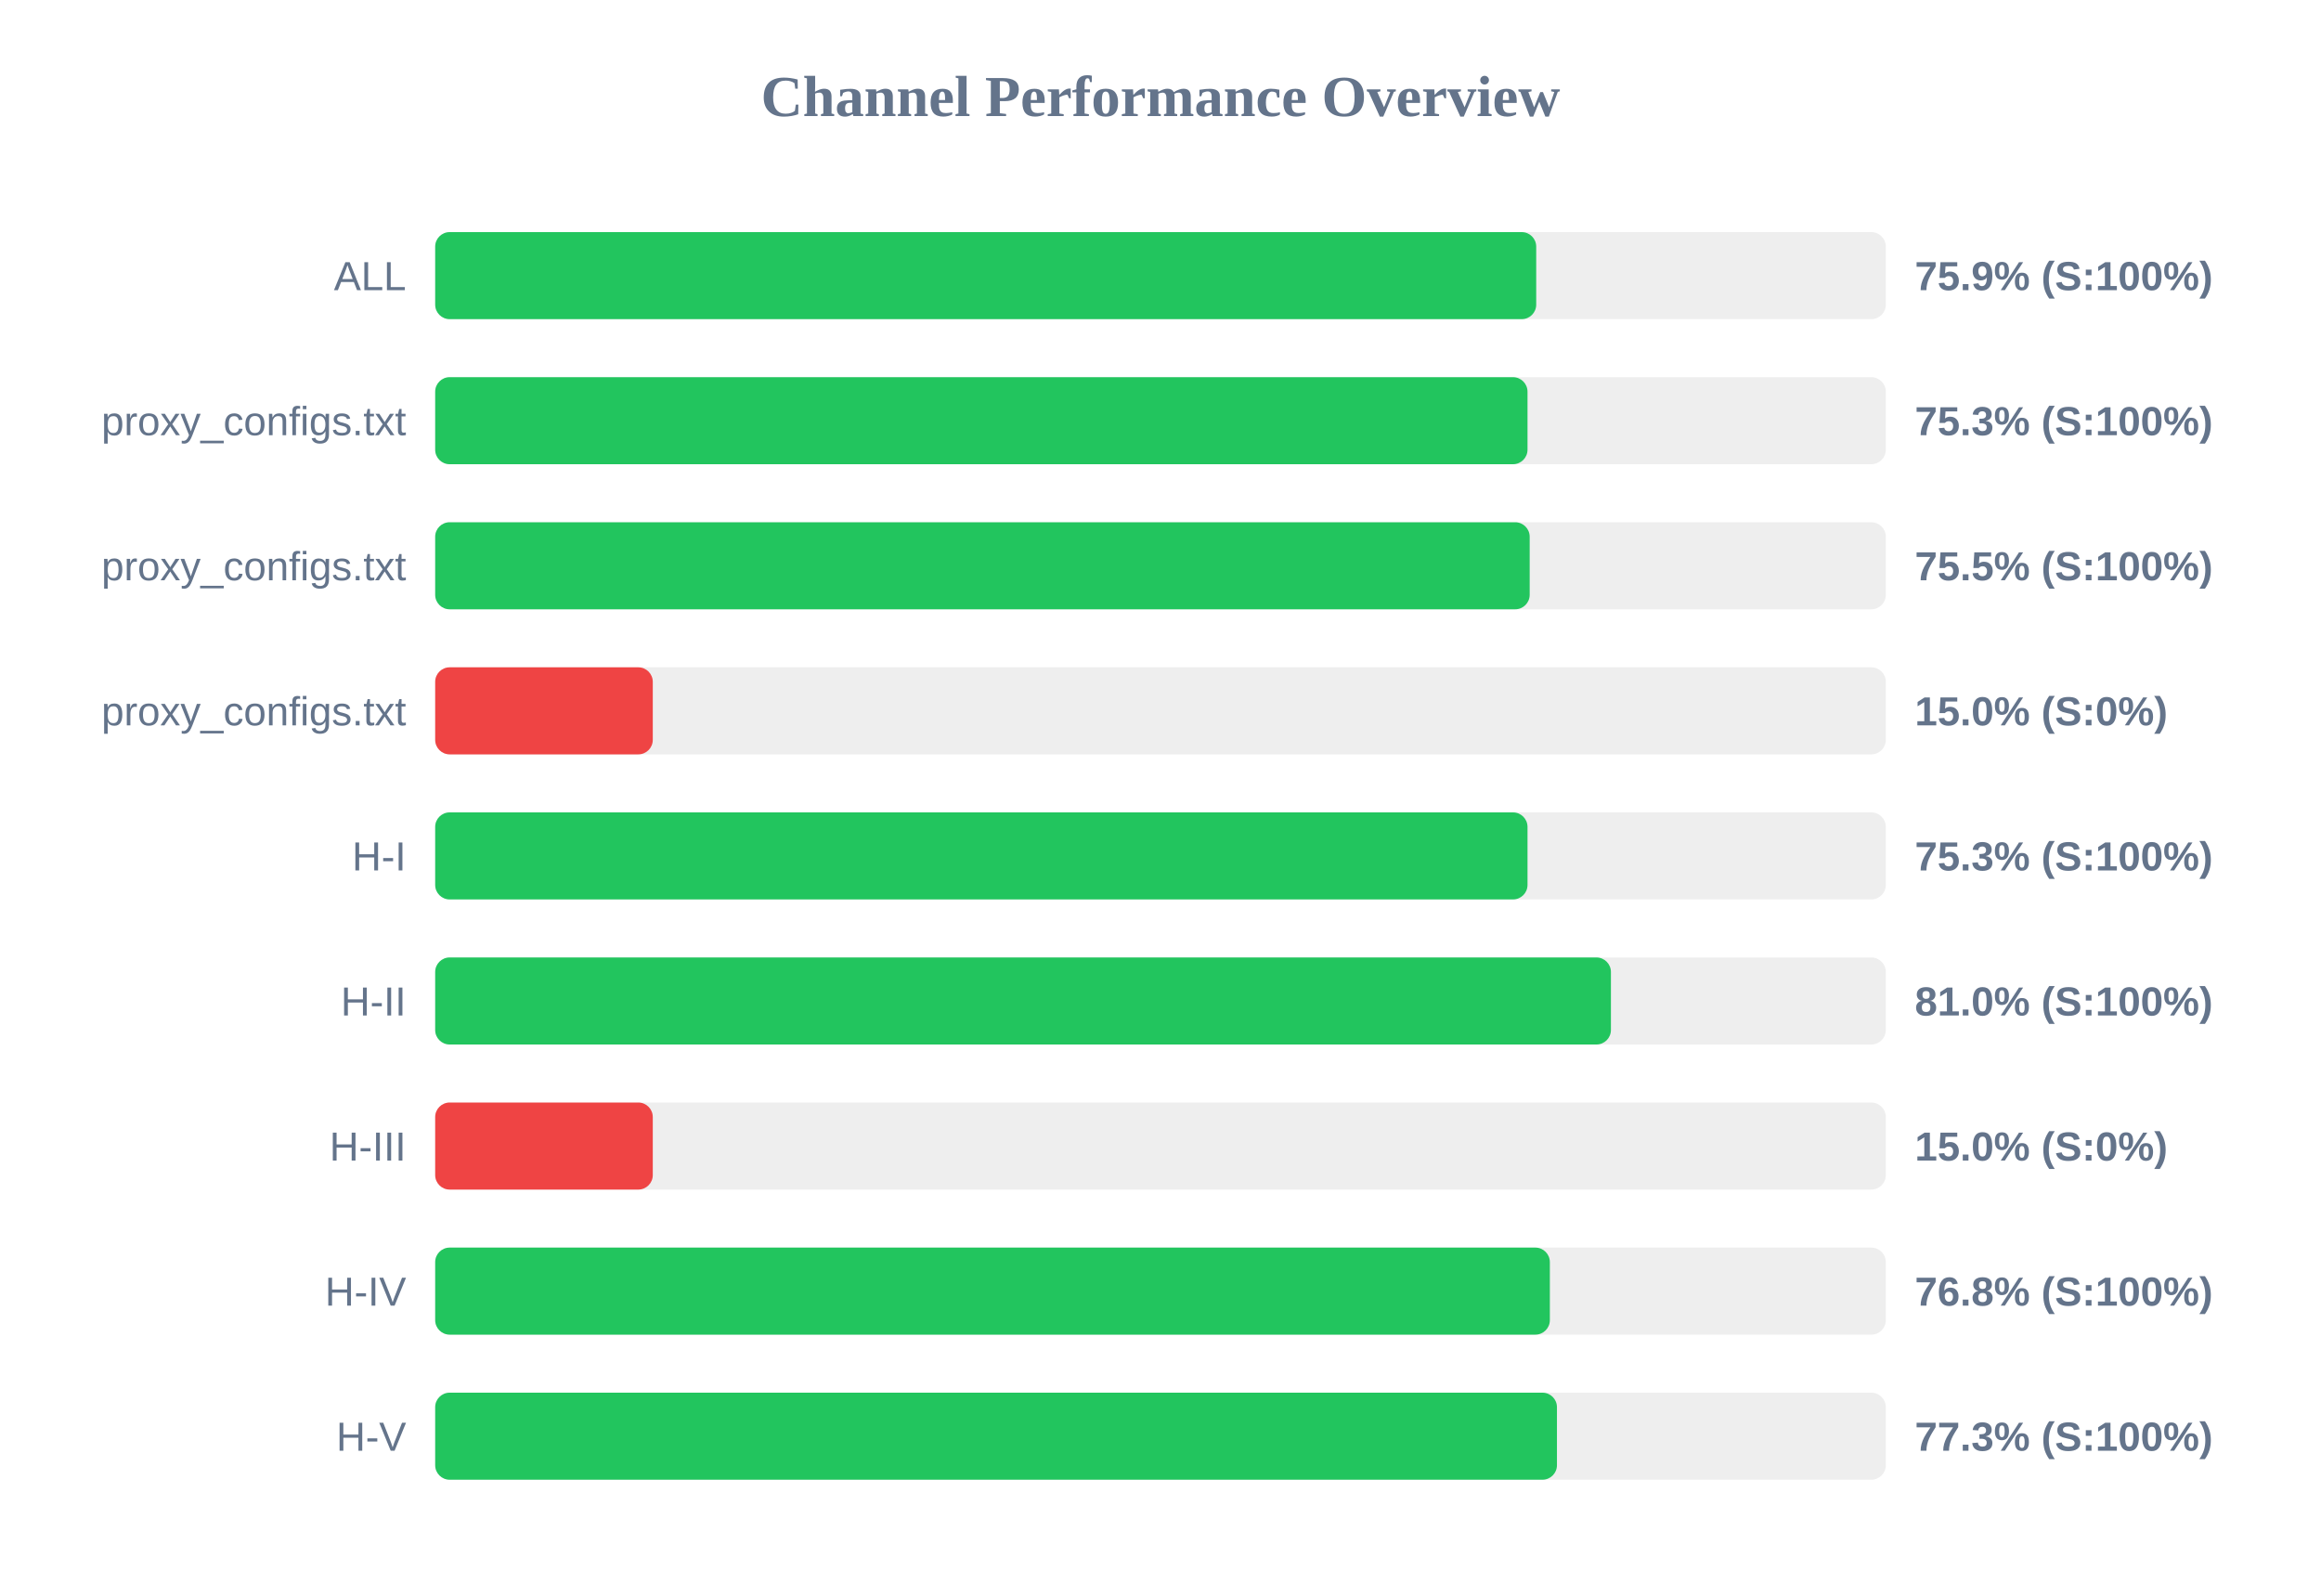
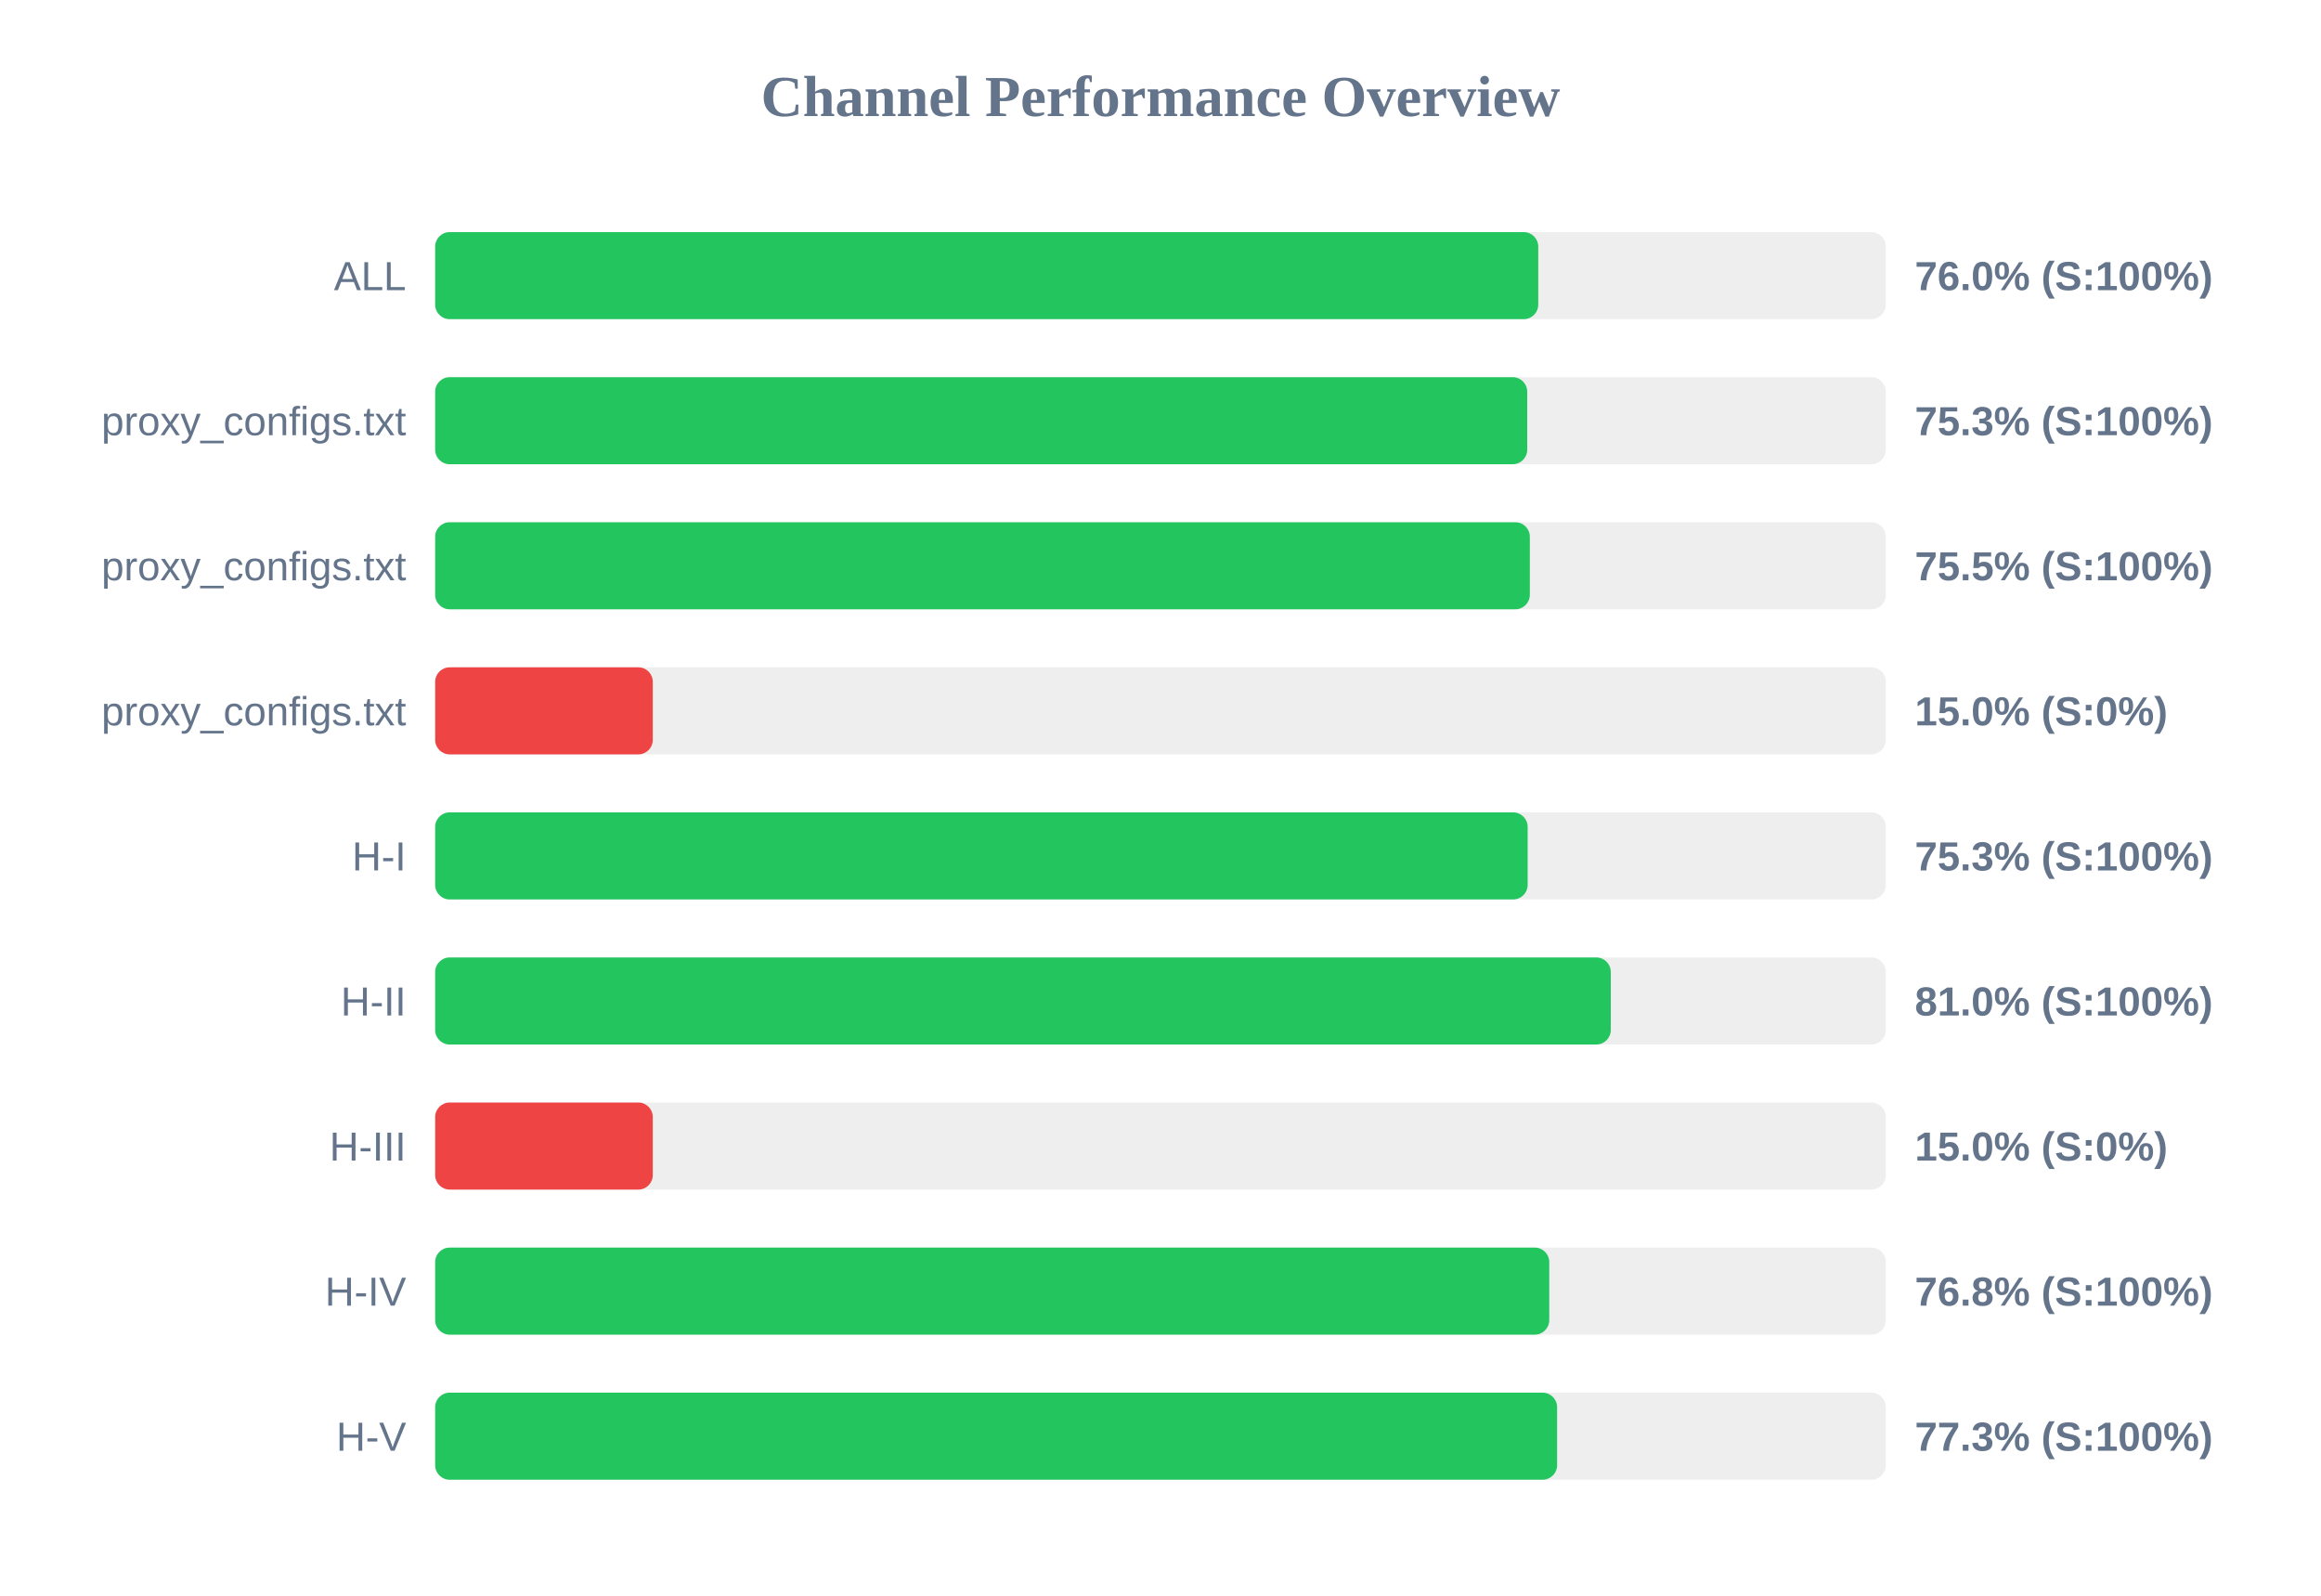
<svg xmlns="http://www.w3.org/2000/svg" width="800" height="550" version="1.1">
  <style>
        .row { font: 14px Arial; fill: #64748b; }
        .score { font: bold 14px Arial; fill: #64748b; }
    </style>
  <text x="400" y="40" text-anchor="middle" font-size="20px" font-weight="bold" fill="#64748b">Channel Performance Overview</text>
  <rect x="150" y="80" width="500" height="30" fill="#eee" rx="5" />
-   <rect x="150" y="80" width="379.5" height="30" fill="#22c55e" rx="5" />
+   <rect x="150" y="80" width="380.2" height="30" fill="#22c55e" rx="5" />
  <text x="140" y="100" text-anchor="end" class="row">ALL</text>
-   <text x="660" y="100" text-anchor="start" class="score">75.9% (S:100%)</text>
+   <text x="660" y="100" text-anchor="start" class="score">76.0% (S:100%)</text>
  <rect x="150" y="130" width="500" height="30" fill="#eee" rx="5" />
-   <rect x="150" y="130" width="376.5" height="30" fill="#22c55e" rx="5" />
+   <rect x="150" y="130" width="376.4" height="30" fill="#22c55e" rx="5" />
  <text x="140" y="150" text-anchor="end" class="row">proxy_configs.txt</text>
  <text x="660" y="150" text-anchor="start" class="score">75.3% (S:100%)</text>
  <rect x="150" y="180" width="500" height="30" fill="#eee" rx="5" />
-   <rect x="150" y="180" width="377.25" height="30" fill="#22c55e" rx="5" />
+   <rect x="150" y="180" width="377.3" height="30" fill="#22c55e" rx="5" />
  <text x="140" y="200" text-anchor="end" class="row">proxy_configs.txt</text>
  <text x="660" y="200" text-anchor="start" class="score">75.5% (S:100%)</text>
  <rect x="150" y="230" width="500" height="30" fill="#eee" rx="5" />
  <rect x="150" y="230" width="75.0" height="30" fill="#ef4444" rx="5" />
  <text x="140" y="250" text-anchor="end" class="row">proxy_configs.txt</text>
  <text x="660" y="250" text-anchor="start" class="score">15.0% (S:0%)</text>
  <rect x="150" y="280" width="500" height="30" fill="#eee" rx="5" />
-   <rect x="150" y="280" width="376.5" height="30" fill="#22c55e" rx="5" />
+   <rect x="150" y="280" width="376.55" height="30" fill="#22c55e" rx="5" />
  <text x="140" y="300" text-anchor="end" class="row">H-I</text>
  <text x="660" y="300" text-anchor="start" class="score">75.3% (S:100%)</text>
  <rect x="150" y="330" width="500" height="30" fill="#eee" rx="5" />
-   <rect x="150" y="330" width="405.25" height="30" fill="#22c55e" rx="5" />
+   <rect x="150" y="330" width="405.2" height="30" fill="#22c55e" rx="5" />
  <text x="140" y="350" text-anchor="end" class="row">H-II</text>
  <text x="660" y="350" text-anchor="start" class="score">81.0% (S:100%)</text>
  <rect x="150" y="380" width="500" height="30" fill="#eee" rx="5" />
  <rect x="150" y="380" width="75.0" height="30" fill="#ef4444" rx="5" />
  <text x="140" y="400" text-anchor="end" class="row">H-III</text>
  <text x="660" y="400" text-anchor="start" class="score">15.0% (S:0%)</text>
  <rect x="150" y="430" width="500" height="30" fill="#eee" rx="5" />
-   <rect x="150" y="430" width="384.2" height="30" fill="#22c55e" rx="5" />
+   <rect x="150" y="430" width="384.0" height="30" fill="#22c55e" rx="5" />
  <text x="140" y="450" text-anchor="end" class="row">H-IV</text>
  <text x="660" y="450" text-anchor="start" class="score">76.8% (S:100%)</text>
  <rect x="150" y="480" width="500" height="30" fill="#eee" rx="5" />
-   <rect x="150" y="480" width="386.65" height="30" fill="#22c55e" rx="5" />
+   <rect x="150" y="480" width="386.7" height="30" fill="#22c55e" rx="5" />
  <text x="140" y="500" text-anchor="end" class="row">H-V</text>
  <text x="660" y="500" text-anchor="start" class="score">77.3% (S:100%)</text>
</svg>
